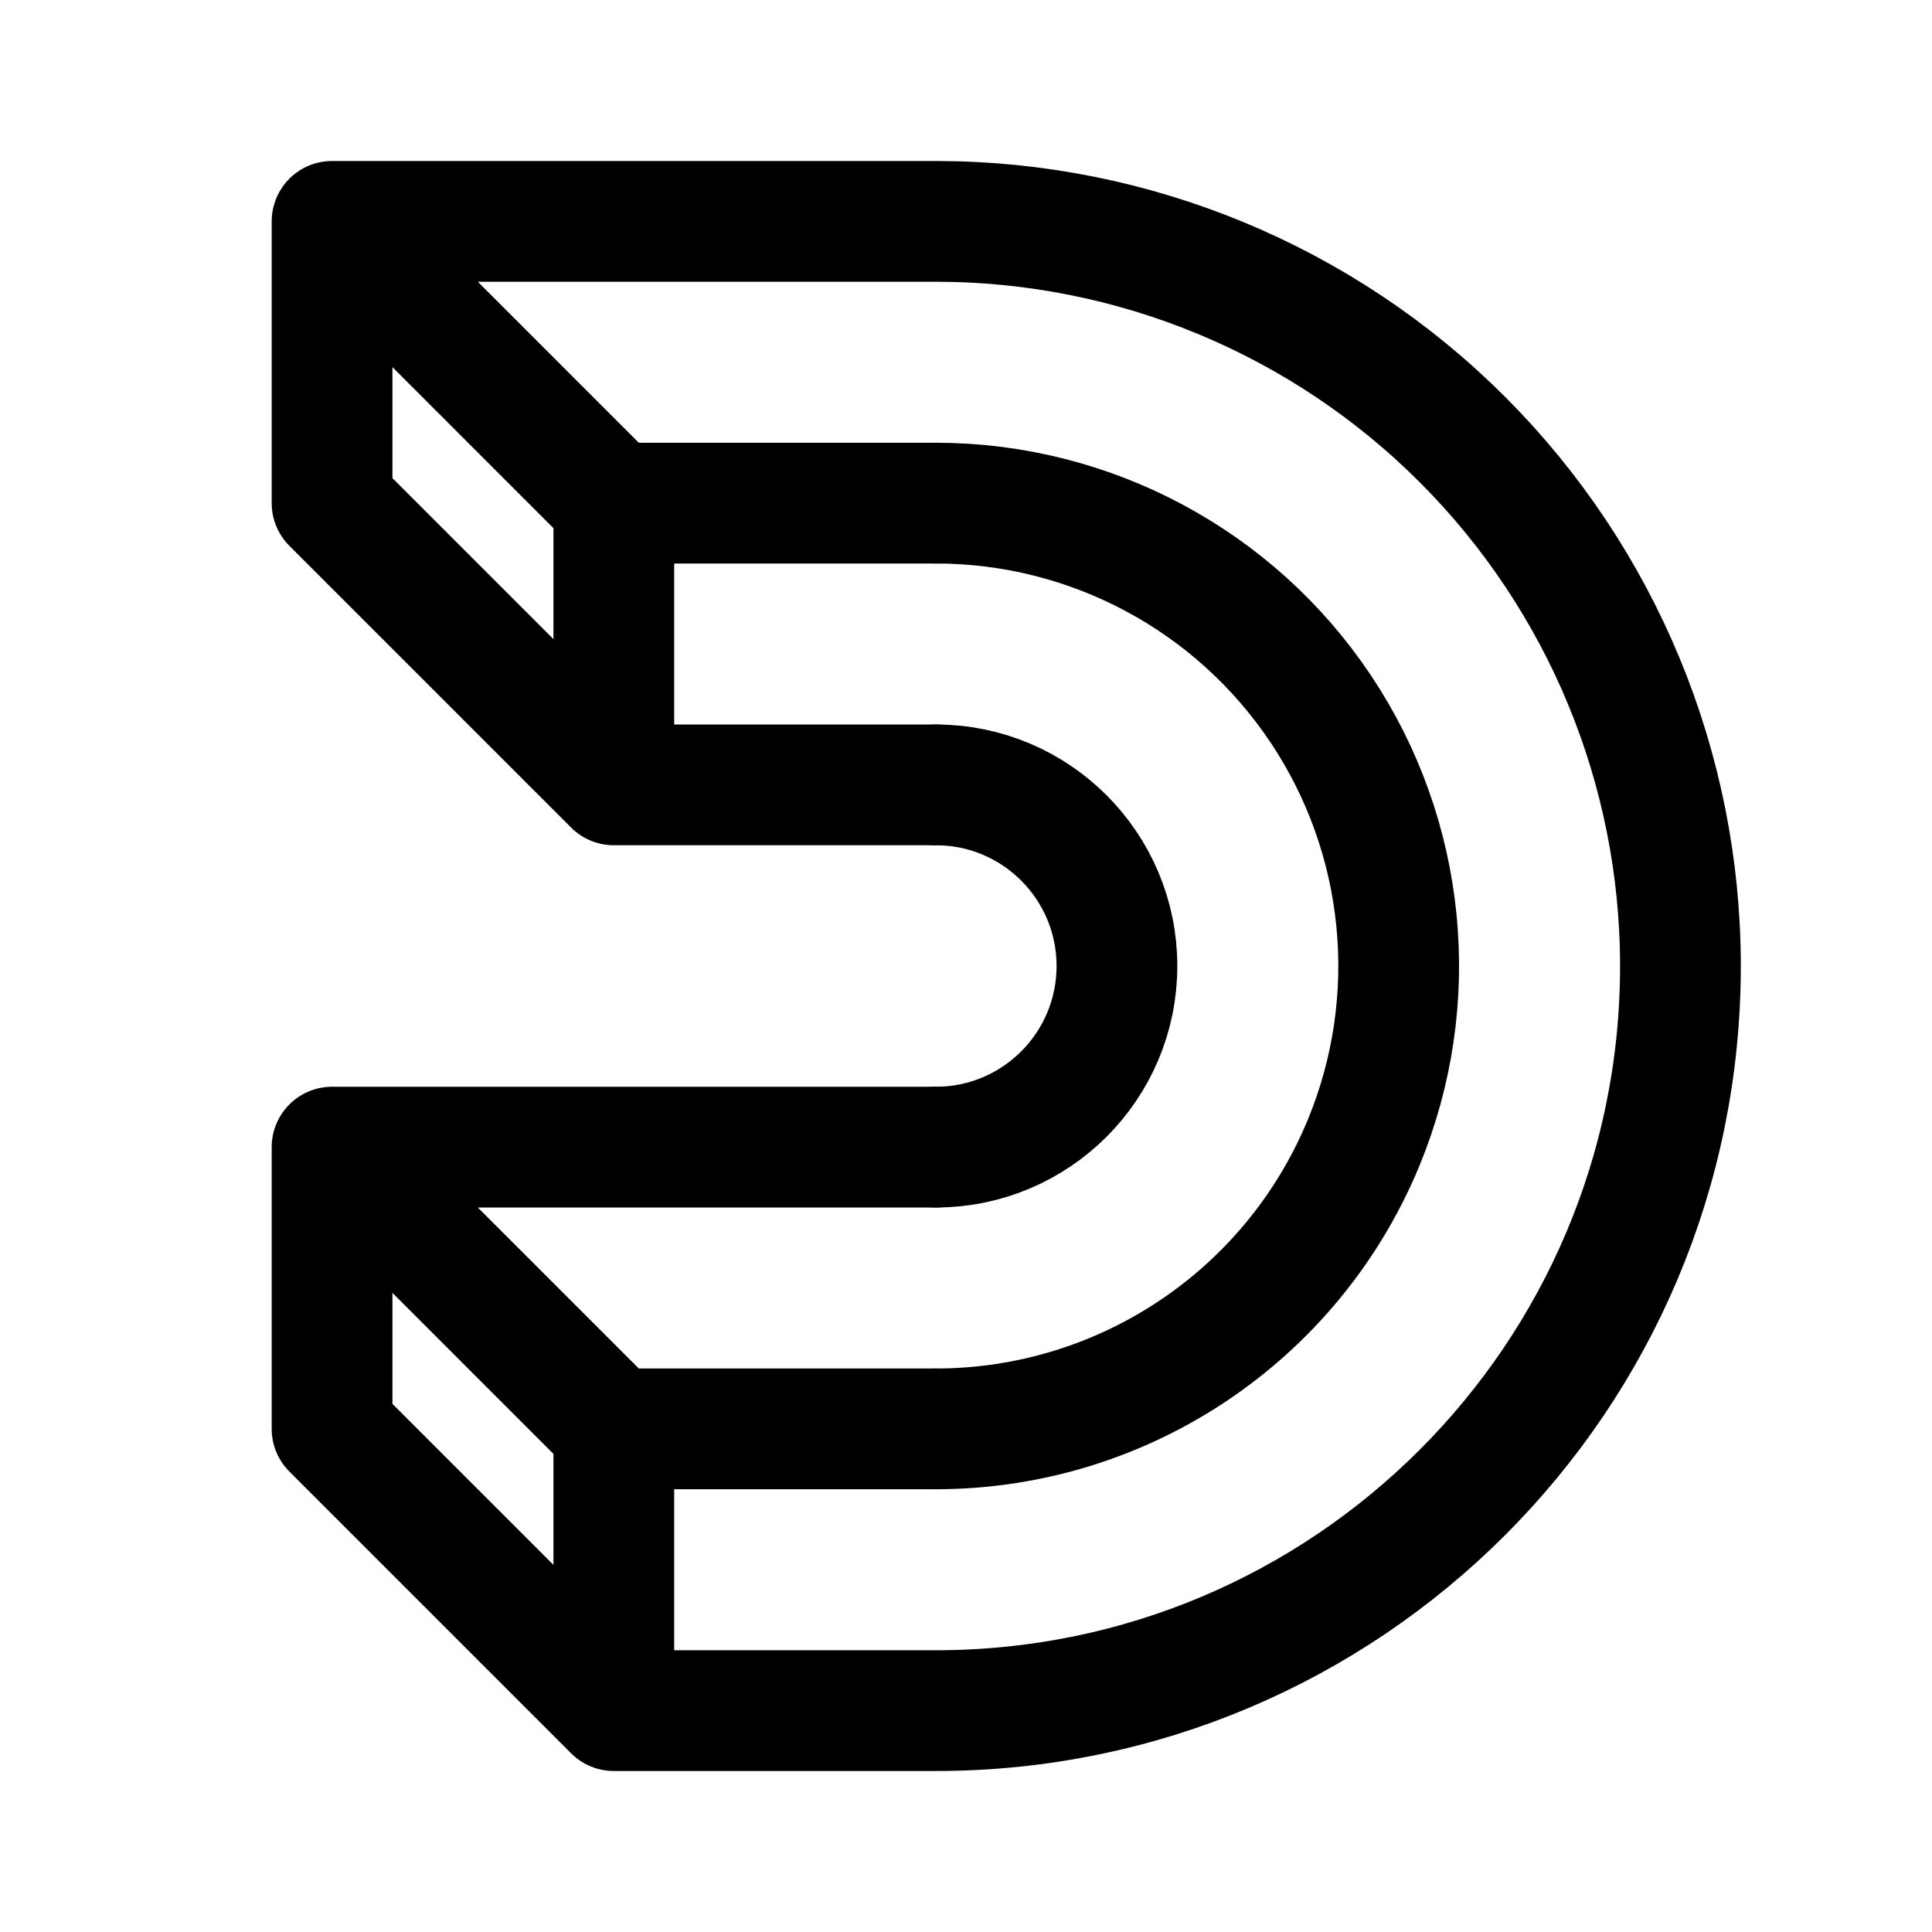
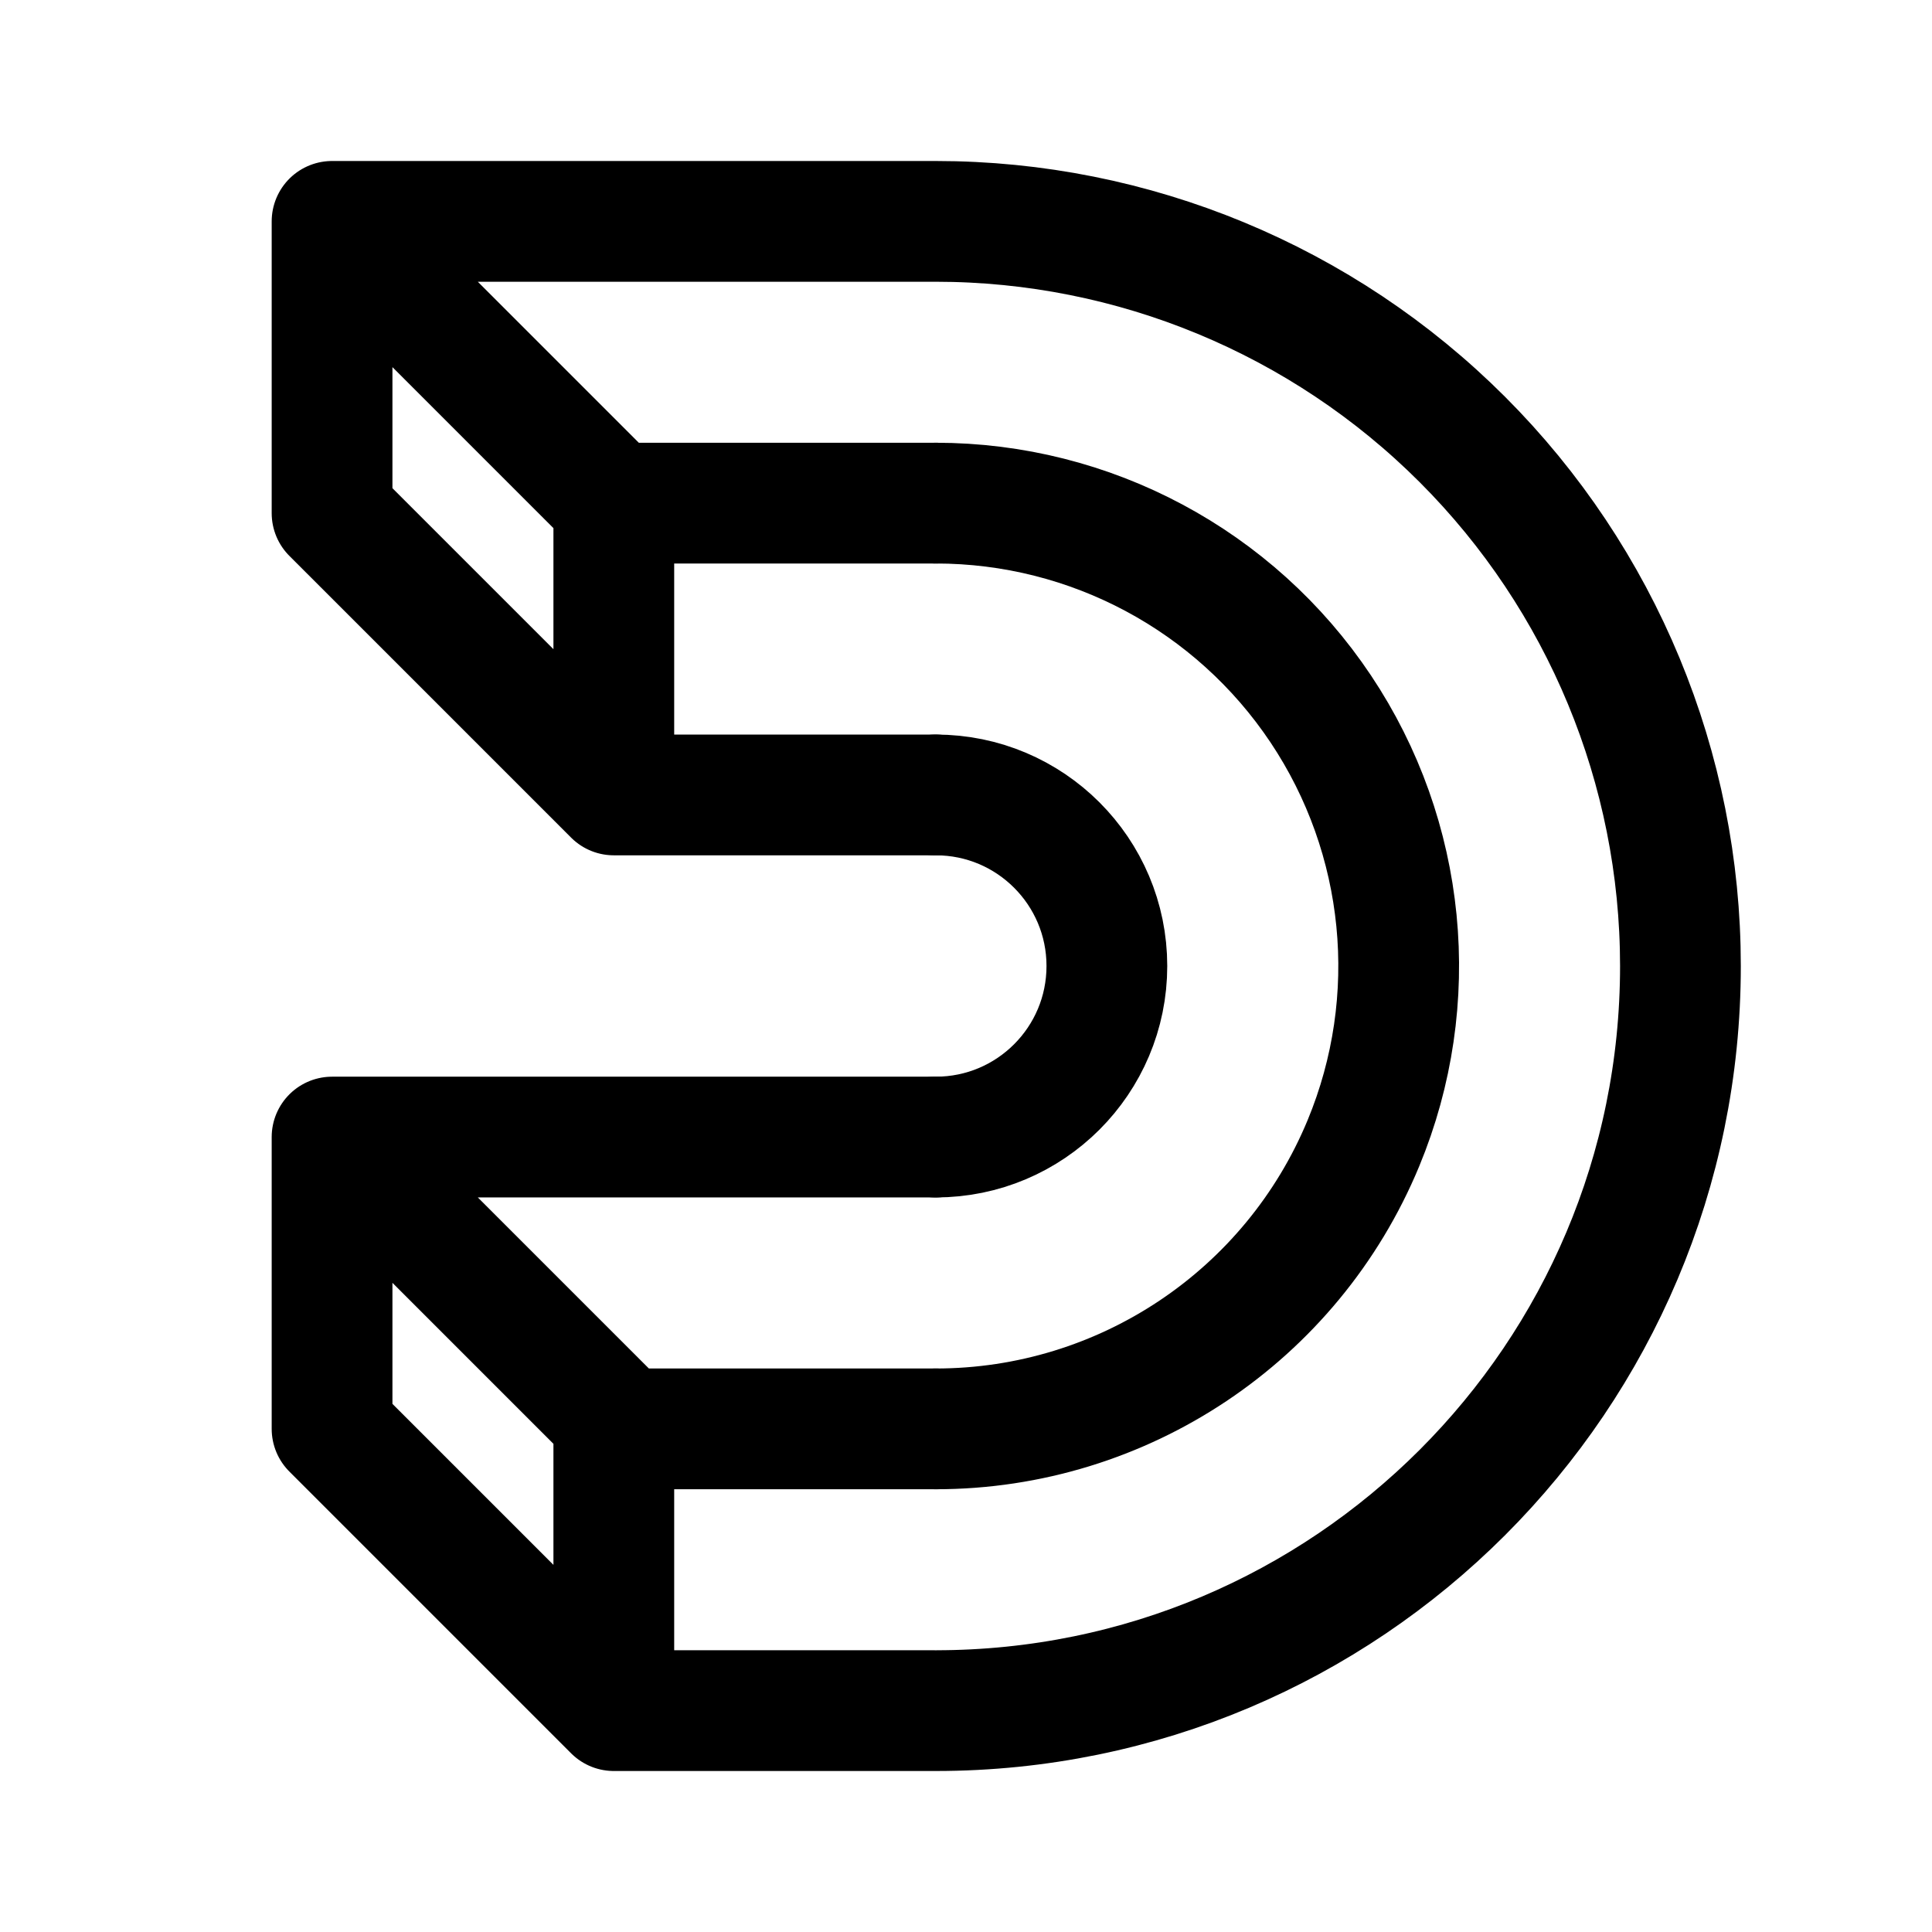
- <svg xmlns="http://www.w3.org/2000/svg" width="192" height="192" fill="none">
-   <path stroke="#000" stroke-linecap="round" stroke-linejoin="round" stroke-width="12" d="M93 22a74 74 0 0 1 52.326 21.674A74 74 0 0 1 167 96a74 74 0 0 1-74 74M33 22h60m-60 92h60M61 50h32M61 170h32M33 50V22m0 120v-28m28-36V50m0 120v-28M33 50l28 28m-28 64 28 28M33 22l28 28m-28 64 28 28m0-64h32m-32 64h32" />
-   <path stroke="#000" stroke-linecap="round" stroke-linejoin="round" stroke-width="12" d="M93 50a45.998 45.998 0 0 1 42.498 63.603A46 46 0 0 1 93 142" />
-   <path stroke="#000" stroke-linecap="round" stroke-linejoin="round" stroke-width="12" d="M93 78a18 18 0 0 1 0 36" />
+ <svg xmlns="http://www.w3.org/2000/svg" width="192" height="192" viewBox="0 0 192 192" fill="none">
+   <path d="M93 22a74.006 74.006 0 0 1 52.326 21.674A74.01 74.01 0 0 1 167 96a73.998 73.998 0 0 1-74 74M33 22h60m-60 91h60M61 50h32M61 170h32M33 51V22m0 120v-29m28-34V50m0 120v-29M33 51l28 28m-28 63 28 28M33 22l28 28m-28 63 28 28m0-62h32m-32 63h32" stroke="#000" stroke-width="12" stroke-linecap="round" stroke-linejoin="round" />
+   <path d="M93 50a45.998 45.998 0 0 1 42.498 63.603A46.002 46.002 0 0 1 93 142" stroke="#000" stroke-width="12" stroke-linecap="round" stroke-linejoin="round" />
+   <path d="M93 79a17 17 0 1 1 0 34" stroke="#000" stroke-width="12" stroke-linecap="round" stroke-linejoin="round" />
</svg>
